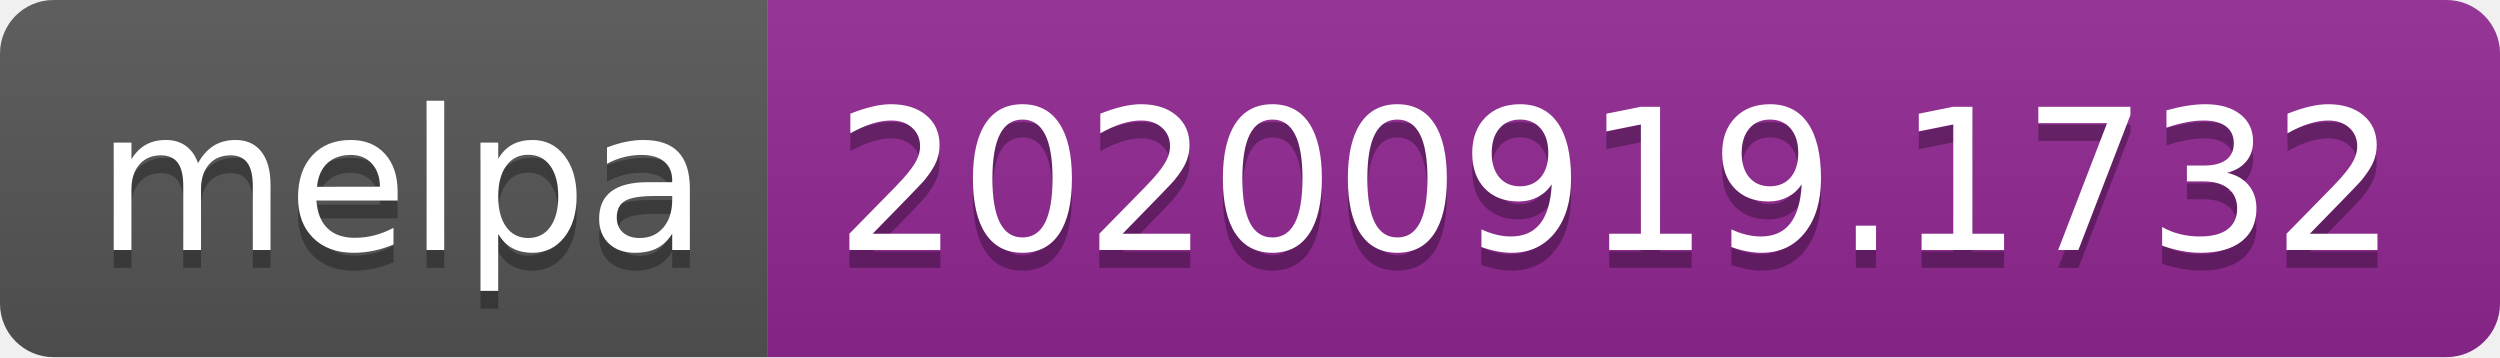
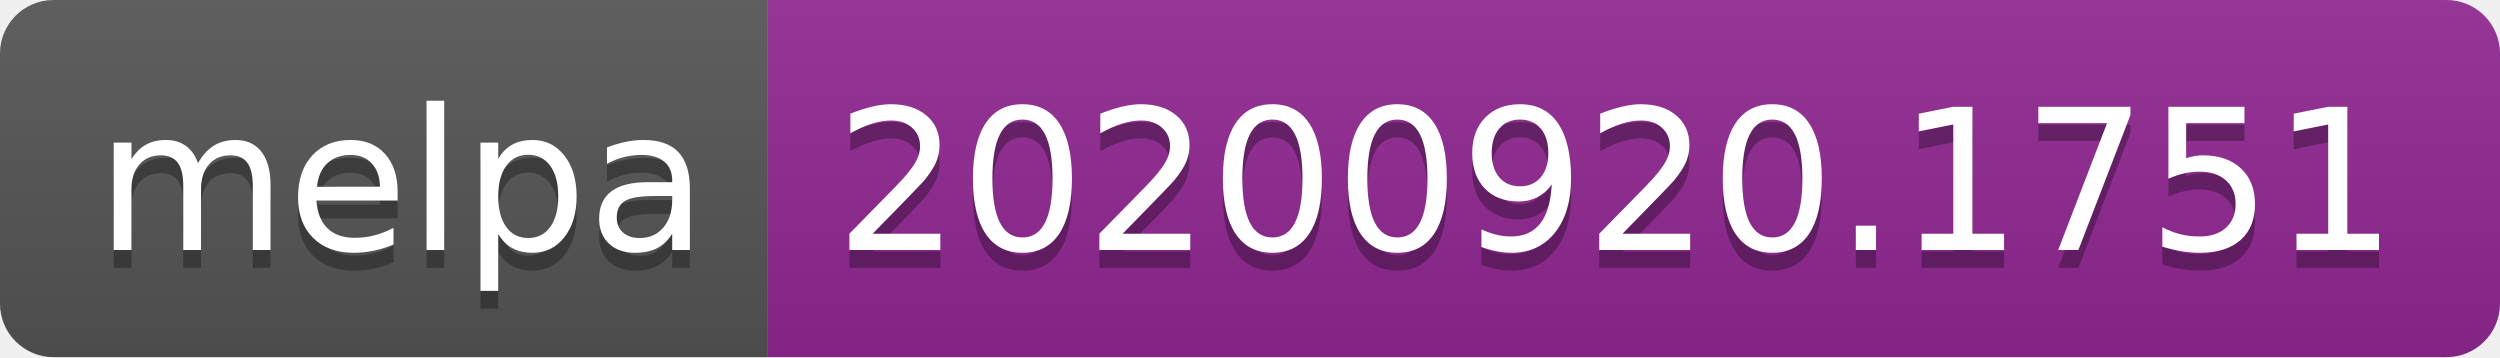
- <svg xmlns="http://www.w3.org/2000/svg" width="140" height="20" role="img" aria-label="melpa: 20200919.1732">
+ <svg xmlns="http://www.w3.org/2000/svg" width="140" height="20" role="img" aria-label="melpa: 20200920.1751">
  <linearGradient id="s" x2="0" y2="100%">
    <stop offset="0" stop-color="#bbb" stop-opacity=".1" />
    <stop offset="1" stop-opacity=".1" />
  </linearGradient>
  <clipPath id="r">
    <rect width="140" height="20" rx="3" fill="#fff" />
  </clipPath>
  <g clip-path="url(#r)">
    <rect width="43" height="20" fill="#555" />
    <rect x="43" width="97" height="20" fill="#922793" />
    <rect width="140" height="20" fill="url(#s)" />
  </g>
  <g fill="#fff" text-anchor="middle" font-family="Verdana,Geneva,DejaVu Sans,sans-serif" text-rendering="geometricPrecision" font-size="110">
    <text aria-hidden="true" x="225" y="150" fill="#010101" fill-opacity=".3" transform="scale(.1)" textLength="330">melpa</text>
    <text x="225" y="140" transform="scale(.1)" fill="#fff" textLength="330">melpa</text>
-     <text aria-hidden="true" x="905" y="150" fill="#010101" fill-opacity=".3" transform="scale(.1)" textLength="870">20200919.1732</text>
-     <text x="905" y="140" transform="scale(.1)" fill="#fff" textLength="870">20200919.1732</text>
+     <text aria-hidden="true" x="905" y="150" fill="#010101" fill-opacity=".3" transform="scale(.1)" textLength="870">20200920.1751</text>
+     <text x="905" y="140" transform="scale(.1)" fill="#fff" textLength="870">20200920.1751</text>
  </g>
</svg>
